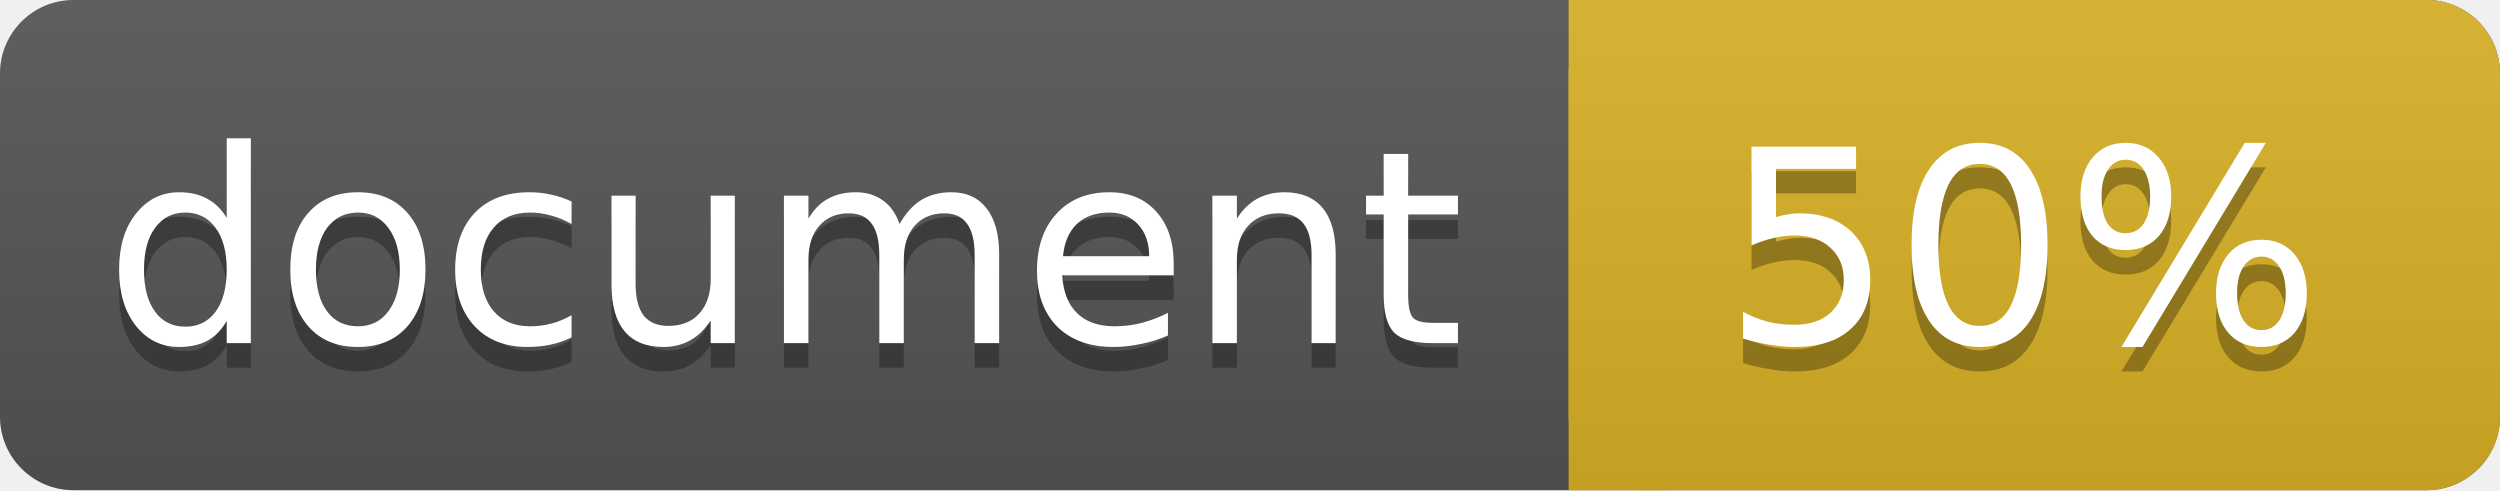
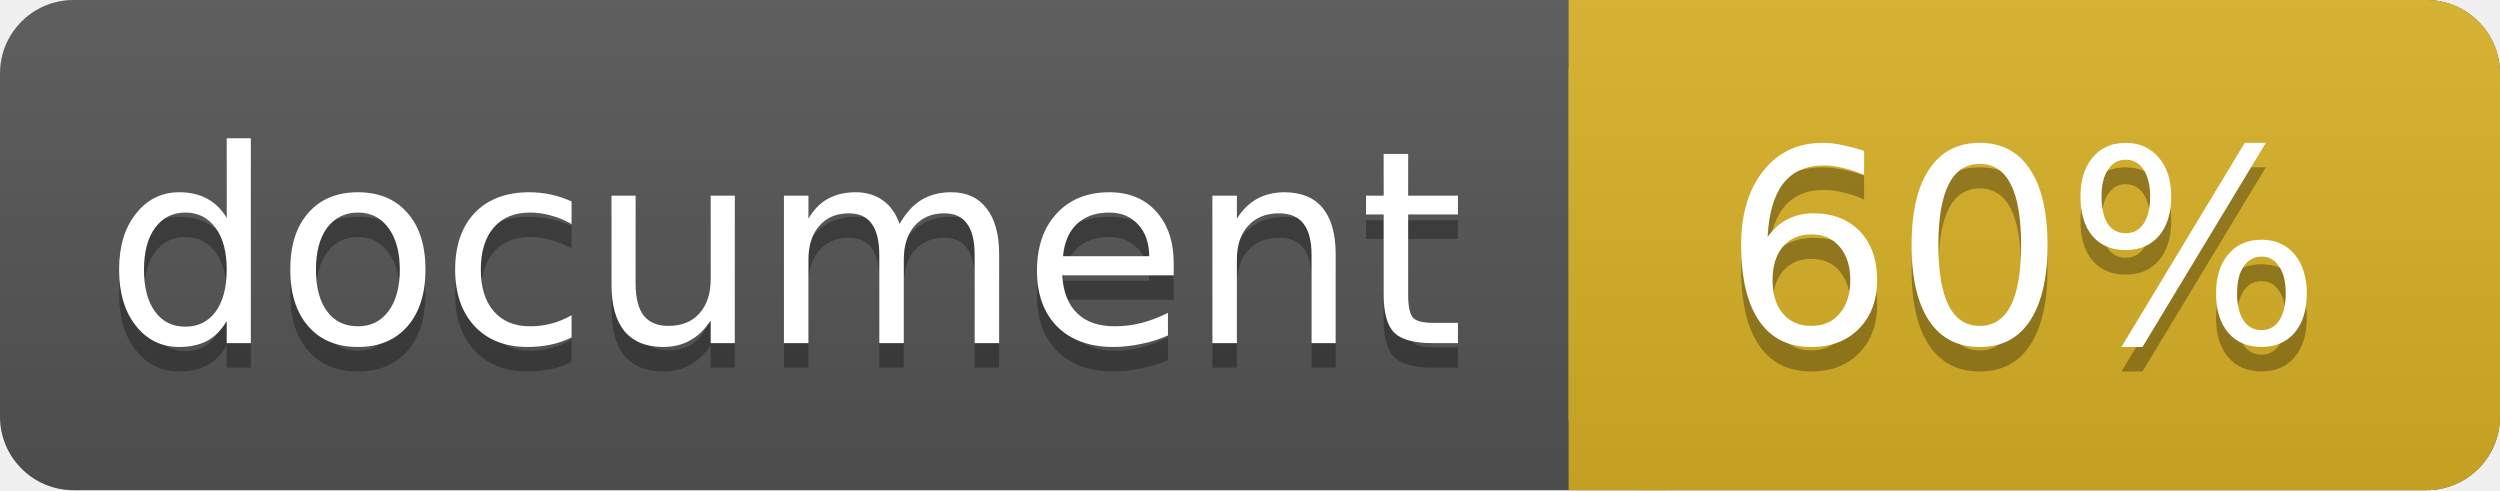
<svg xmlns="http://www.w3.org/2000/svg" width="102" height="20">
  <linearGradient id="a" x2="0" y2="100%">
    <stop offset="0" stop-color="#bbb" stop-opacity=".1" />
    <stop offset="1" stop-opacity=".1" />
  </linearGradient>
  <rect rx="3" width="102" height="20" fill="#555" />
  <rect rx="3" x="64" width="38" height="20" fill="#dab226" />
  <path fill="#dab226" d="M64 0h4v20h-4z" />
  <rect rx="3" width="102" height="20" fill="url(#a)" />
  <g fill="#fff" text-anchor="middle" font-family="DejaVu Sans,Verdana,Geneva,sans-serif" font-size="11">
    <text x="32" y="15" fill="#010101" fill-opacity=".3">document</text>
    <text x="32" y="14">document</text>
-     <text x="82.5" y="15" fill="#010101" fill-opacity=".3">50%</text>
-     <text x="82.5" y="14">50%</text>
+     <text x="82.5" y="15" fill="#010101" fill-opacity=".3">60%</text>
+     <text x="82.5" y="14">60%</text>
  </g>
</svg>
